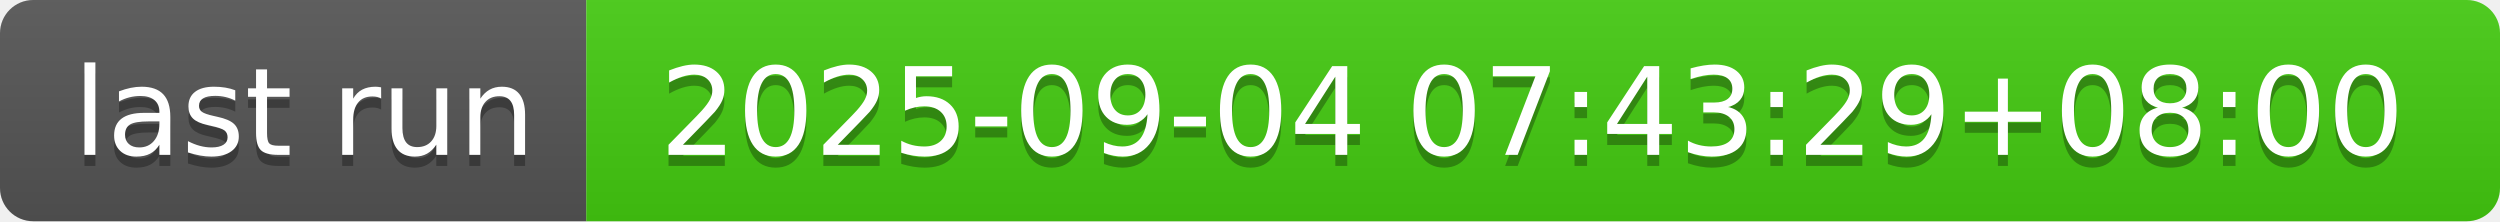
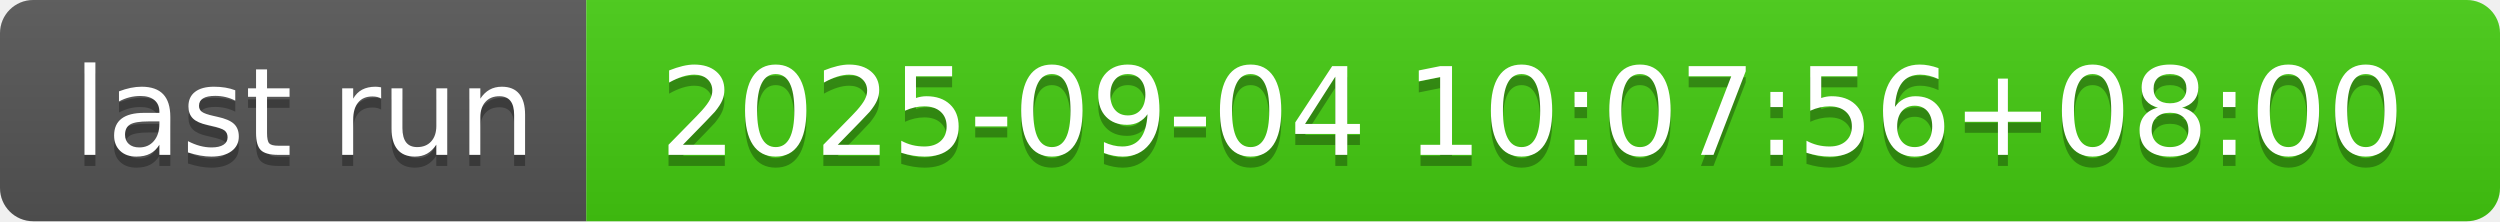
- <svg xmlns="http://www.w3.org/2000/svg" width="226" height="20" role="img" aria-label="last run: 2025-09-04 07:43:29+08:00">
+ <svg xmlns="http://www.w3.org/2000/svg" width="226" height="20" role="img" aria-label="last run: 2025-09-04 10:07:56+08:00">
  <linearGradient id="s" x2="0" y2="100%">
    <stop offset="0" stop-color="#bbb" stop-opacity=".1" />
    <stop offset="1" stop-opacity=".1" />
  </linearGradient>
  <clipPath id="r">
    <rect width="226" height="20" rx="3" fill="#fff" />
  </clipPath>
  <g clip-path="url(#r)">
    <rect width="53" height="20" fill="#555" />
    <rect x="53" width="173" height="20" fill="#4c1" />
    <rect width="226" height="20" fill="url(#s)" />
  </g>
  <g fill="#fff" text-anchor="middle" font-family="Verdana,Geneva,DejaVu Sans,sans-serif" text-rendering="geometricPrecision" font-size="110">
    <text aria-hidden="true" x="275" y="150" fill="#010101" fill-opacity=".3" transform="scale(.1)" textLength="430">last run</text>
    <text x="275" y="140" transform="scale(.1)" fill="#fff" textLength="430">last run</text>
-     <text aria-hidden="true" x="1385" y="150" fill="#010101" fill-opacity=".3" transform="scale(.1)" textLength="1630">2025-09-04 07:43:29+08:00</text>
-     <text x="1385" y="140" transform="scale(.1)" fill="#fff" textLength="1630">2025-09-04 07:43:29+08:00</text>
+     <text aria-hidden="true" x="1385" y="150" fill="#010101" fill-opacity=".3" transform="scale(.1)" textLength="1630">2025-09-04 10:07:56+08:00</text>
+     <text x="1385" y="140" transform="scale(.1)" fill="#fff" textLength="1630">2025-09-04 10:07:56+08:00</text>
  </g>
</svg>
